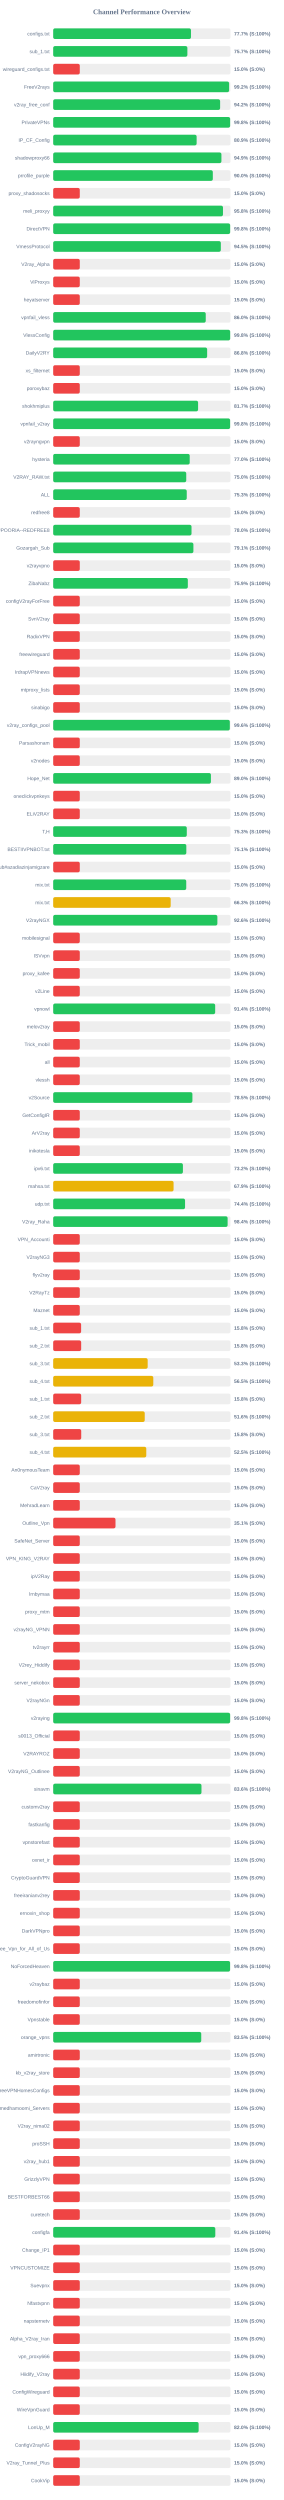
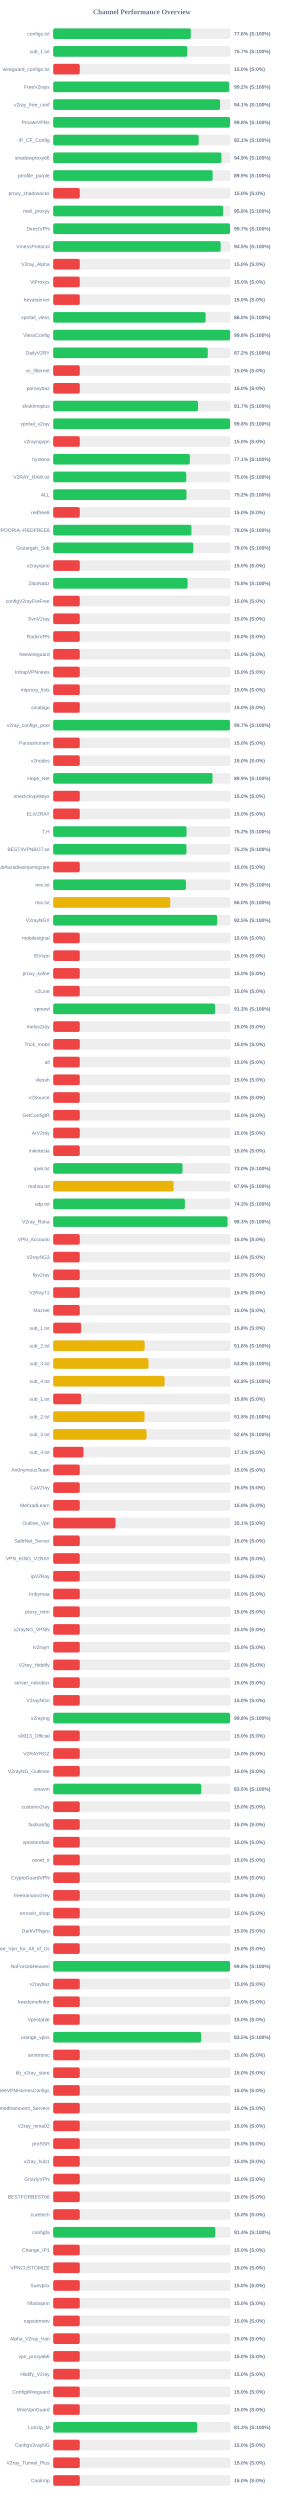
<svg xmlns="http://www.w3.org/2000/svg" width="800" height="7050" version="1.1">
  <style>
        .row { font: 14px Arial; fill: #64748b; }
        .score { font: bold 14px Arial; fill: #64748b; }
    </style>
  <text x="400" y="40" text-anchor="middle" font-size="20px" font-weight="bold" fill="#64748b">Channel Performance Overview</text>
  <rect x="150" y="80" width="500" height="30" fill="#eee" rx="5" />
-   <rect x="150" y="80" width="388.55" height="30" fill="#22c55e" rx="5" />
+   <rect x="150" y="80" width="388.05" height="30" fill="#22c55e" rx="5" />
  <text x="140" y="100" text-anchor="end" class="row">configs.txt</text>
-   <text x="660" y="100" text-anchor="start" class="score">77.7% (S:100%)</text>
+   <text x="660" y="100" text-anchor="start" class="score">77.6% (S:100%)</text>
  <rect x="150" y="130" width="500" height="30" fill="#eee" rx="5" />
-   <rect x="150" y="130" width="378.4" height="30" fill="#22c55e" rx="5" />
+   <rect x="150" y="130" width="378.3" height="30" fill="#22c55e" rx="5" />
  <text x="140" y="150" text-anchor="end" class="row">sub_1.txt</text>
  <text x="660" y="150" text-anchor="start" class="score">75.7% (S:100%)</text>
  <rect x="150" y="180" width="500" height="30" fill="#eee" rx="5" />
  <rect x="150" y="180" width="75.0" height="30" fill="#ef4444" rx="5" />
  <text x="140" y="200" text-anchor="end" class="row">wireguard_configs.txt</text>
  <text x="660" y="200" text-anchor="start" class="score">15.0% (S:0%)</text>
  <rect x="150" y="230" width="500" height="30" fill="#eee" rx="5" />
-   <rect x="150" y="230" width="496.1" height="30" fill="#22c55e" rx="5" />
+   <rect x="150" y="230" width="496.2" height="30" fill="#22c55e" rx="5" />
  <text x="140" y="250" text-anchor="end" class="row">FreeV2rays</text>
  <text x="660" y="250" text-anchor="start" class="score">99.2% (S:100%)</text>
  <rect x="150" y="280" width="500" height="30" fill="#eee" rx="5" />
-   <rect x="150" y="280" width="470.75" height="30" fill="#22c55e" rx="5" />
+   <rect x="150" y="280" width="470.6" height="30" fill="#22c55e" rx="5" />
  <text x="140" y="300" text-anchor="end" class="row">v2ray_free_conf</text>
-   <text x="660" y="300" text-anchor="start" class="score">94.2% (S:100%)</text>
+   <text x="660" y="300" text-anchor="start" class="score">94.1% (S:100%)</text>
  <rect x="150" y="330" width="500" height="30" fill="#eee" rx="5" />
-   <rect x="150" y="330" width="498.95" height="30" fill="#22c55e" rx="5" />
+   <rect x="150" y="330" width="498.75" height="30" fill="#22c55e" rx="5" />
  <text x="140" y="350" text-anchor="end" class="row">PrivateVPNs</text>
  <text x="660" y="350" text-anchor="start" class="score">99.8% (S:100%)</text>
  <rect x="150" y="380" width="500" height="30" fill="#eee" rx="5" />
-   <rect x="150" y="380" width="404.5" height="30" fill="#22c55e" rx="5" />
+   <rect x="150" y="380" width="410.3" height="30" fill="#22c55e" rx="5" />
  <text x="140" y="400" text-anchor="end" class="row">IP_CF_Config</text>
-   <text x="660" y="400" text-anchor="start" class="score">80.9% (S:100%)</text>
+   <text x="660" y="400" text-anchor="start" class="score">82.1% (S:100%)</text>
  <rect x="150" y="430" width="500" height="30" fill="#eee" rx="5" />
-   <rect x="150" y="430" width="474.4" height="30" fill="#22c55e" rx="5" />
+   <rect x="150" y="430" width="474.5" height="30" fill="#22c55e" rx="5" />
  <text x="140" y="450" text-anchor="end" class="row">shadowproxy66</text>
  <text x="660" y="450" text-anchor="start" class="score">94.9% (S:100%)</text>
  <rect x="150" y="480" width="500" height="30" fill="#eee" rx="5" />
-   <rect x="150" y="480" width="450.15" height="30" fill="#22c55e" rx="5" />
+   <rect x="150" y="480" width="449.65" height="30" fill="#22c55e" rx="5" />
  <text x="140" y="500" text-anchor="end" class="row">prrofile_purple</text>
-   <text x="660" y="500" text-anchor="start" class="score">90.0% (S:100%)</text>
+   <text x="660" y="500" text-anchor="start" class="score">89.9% (S:100%)</text>
  <rect x="150" y="530" width="500" height="30" fill="#eee" rx="5" />
  <rect x="150" y="530" width="75.0" height="30" fill="#ef4444" rx="5" />
  <text x="140" y="550" text-anchor="end" class="row">proxy_shadosocks</text>
  <text x="660" y="550" text-anchor="start" class="score">15.0% (S:0%)</text>
  <rect x="150" y="580" width="500" height="30" fill="#eee" rx="5" />
-   <rect x="150" y="580" width="478.8" height="30" fill="#22c55e" rx="5" />
+   <rect x="150" y="580" width="479.15" height="30" fill="#22c55e" rx="5" />
  <text x="140" y="600" text-anchor="end" class="row">meli_proxyy</text>
  <text x="660" y="600" text-anchor="start" class="score">95.8% (S:100%)</text>
  <rect x="150" y="630" width="500" height="30" fill="#eee" rx="5" />
-   <rect x="150" y="630" width="499.0" height="30" fill="#22c55e" rx="5" />
+   <rect x="150" y="630" width="498.7" height="30" fill="#22c55e" rx="5" />
  <text x="140" y="650" text-anchor="end" class="row">DirectVPN</text>
-   <text x="660" y="650" text-anchor="start" class="score">99.8% (S:100%)</text>
+   <text x="660" y="650" text-anchor="start" class="score">99.7% (S:100%)</text>
  <rect x="150" y="680" width="500" height="30" fill="#eee" rx="5" />
-   <rect x="150" y="680" width="472.75" height="30" fill="#22c55e" rx="5" />
+   <rect x="150" y="680" width="472.25" height="30" fill="#22c55e" rx="5" />
  <text x="140" y="700" text-anchor="end" class="row">VmessProtocol</text>
  <text x="660" y="700" text-anchor="start" class="score">94.5% (S:100%)</text>
  <rect x="150" y="730" width="500" height="30" fill="#eee" rx="5" />
  <rect x="150" y="730" width="75.0" height="30" fill="#ef4444" rx="5" />
  <text x="140" y="750" text-anchor="end" class="row">V2ray_Alpha</text>
  <text x="660" y="750" text-anchor="start" class="score">15.0% (S:0%)</text>
  <rect x="150" y="780" width="500" height="30" fill="#eee" rx="5" />
  <rect x="150" y="780" width="75.0" height="30" fill="#ef4444" rx="5" />
  <text x="140" y="800" text-anchor="end" class="row">ViProxys</text>
  <text x="660" y="800" text-anchor="start" class="score">15.0% (S:0%)</text>
  <rect x="150" y="830" width="500" height="30" fill="#eee" rx="5" />
  <rect x="150" y="830" width="75.0" height="30" fill="#ef4444" rx="5" />
  <text x="140" y="850" text-anchor="end" class="row">heyatserver</text>
  <text x="660" y="850" text-anchor="start" class="score">15.0% (S:0%)</text>
  <rect x="150" y="880" width="500" height="30" fill="#eee" rx="5" />
-   <rect x="150" y="880" width="430.2" height="30" fill="#22c55e" rx="5" />
+   <rect x="150" y="880" width="429.9" height="30" fill="#22c55e" rx="5" />
  <text x="140" y="900" text-anchor="end" class="row">vpnfail_vless</text>
  <text x="660" y="900" text-anchor="start" class="score">86.0% (S:100%)</text>
  <rect x="150" y="930" width="500" height="30" fill="#eee" rx="5" />
-   <rect x="150" y="930" width="499.05" height="30" fill="#22c55e" rx="5" />
+   <rect x="150" y="930" width="498.9" height="30" fill="#22c55e" rx="5" />
  <text x="140" y="950" text-anchor="end" class="row">VlessConfig</text>
  <text x="660" y="950" text-anchor="start" class="score">99.8% (S:100%)</text>
  <rect x="150" y="980" width="500" height="30" fill="#eee" rx="5" />
-   <rect x="150" y="980" width="434.15" height="30" fill="#22c55e" rx="5" />
+   <rect x="150" y="980" width="435.85" height="30" fill="#22c55e" rx="5" />
  <text x="140" y="1000" text-anchor="end" class="row">DailyV2RY</text>
-   <text x="660" y="1000" text-anchor="start" class="score">86.8% (S:100%)</text>
+   <text x="660" y="1000" text-anchor="start" class="score">87.2% (S:100%)</text>
  <rect x="150" y="1030" width="500" height="30" fill="#eee" rx="5" />
  <rect x="150" y="1030" width="75.0" height="30" fill="#ef4444" rx="5" />
  <text x="140" y="1050" text-anchor="end" class="row">xs_filternet</text>
  <text x="660" y="1050" text-anchor="start" class="score">15.0% (S:0%)</text>
  <rect x="150" y="1080" width="500" height="30" fill="#eee" rx="5" />
  <rect x="150" y="1080" width="75.0" height="30" fill="#ef4444" rx="5" />
  <text x="140" y="1100" text-anchor="end" class="row">poroxybaz</text>
  <text x="660" y="1100" text-anchor="start" class="score">15.0% (S:0%)</text>
  <rect x="150" y="1130" width="500" height="30" fill="#eee" rx="5" />
-   <rect x="150" y="1130" width="408.6" height="30" fill="#22c55e" rx="5" />
+   <rect x="150" y="1130" width="408.25" height="30" fill="#22c55e" rx="5" />
  <text x="140" y="1150" text-anchor="end" class="row">shokhmiplus</text>
  <text x="660" y="1150" text-anchor="start" class="score">81.7% (S:100%)</text>
  <rect x="150" y="1180" width="500" height="30" fill="#eee" rx="5" />
-   <rect x="150" y="1180" width="498.9" height="30" fill="#22c55e" rx="5" />
+   <rect x="150" y="1180" width="498.8" height="30" fill="#22c55e" rx="5" />
  <text x="140" y="1200" text-anchor="end" class="row">vpnfail_v2ray</text>
  <text x="660" y="1200" text-anchor="start" class="score">99.8% (S:100%)</text>
  <rect x="150" y="1230" width="500" height="30" fill="#eee" rx="5" />
  <rect x="150" y="1230" width="75.0" height="30" fill="#ef4444" rx="5" />
  <text x="140" y="1250" text-anchor="end" class="row">v2rayngvpn</text>
  <text x="660" y="1250" text-anchor="start" class="score">15.0% (S:0%)</text>
  <rect x="150" y="1280" width="500" height="30" fill="#eee" rx="5" />
-   <rect x="150" y="1280" width="385.0" height="30" fill="#22c55e" rx="5" />
+   <rect x="150" y="1280" width="385.35" height="30" fill="#22c55e" rx="5" />
  <text x="140" y="1300" text-anchor="end" class="row">hysteria</text>
-   <text x="660" y="1300" text-anchor="start" class="score">77.0% (S:100%)</text>
+   <text x="660" y="1300" text-anchor="start" class="score">77.1% (S:100%)</text>
  <rect x="150" y="1330" width="500" height="30" fill="#eee" rx="5" />
-   <rect x="150" y="1330" width="375.2" height="30" fill="#22c55e" rx="5" />
+   <rect x="150" y="1330" width="375.25" height="30" fill="#22c55e" rx="5" />
  <text x="140" y="1350" text-anchor="end" class="row">V2RAY_RAW.txt</text>
  <text x="660" y="1350" text-anchor="start" class="score">75.0% (S:100%)</text>
  <rect x="150" y="1380" width="500" height="30" fill="#eee" rx="5" />
-   <rect x="150" y="1380" width="376.65" height="30" fill="#22c55e" rx="5" />
+   <rect x="150" y="1380" width="375.9" height="30" fill="#22c55e" rx="5" />
  <text x="140" y="1400" text-anchor="end" class="row">ALL</text>
-   <text x="660" y="1400" text-anchor="start" class="score">75.3% (S:100%)</text>
+   <text x="660" y="1400" text-anchor="start" class="score">75.2% (S:100%)</text>
  <rect x="150" y="1430" width="500" height="30" fill="#eee" rx="5" />
  <rect x="150" y="1430" width="75.0" height="30" fill="#ef4444" rx="5" />
  <text x="140" y="1450" text-anchor="end" class="row">redfree8</text>
  <text x="660" y="1450" text-anchor="start" class="score">15.0% (S:0%)</text>
  <rect x="150" y="1480" width="500" height="30" fill="#eee" rx="5" />
-   <rect x="150" y="1480" width="390.1" height="30" fill="#22c55e" rx="5" />
+   <rect x="150" y="1480" width="389.8" height="30" fill="#22c55e" rx="5" />
  <text x="140" y="1500" text-anchor="end" class="row">POORIA--REDFREE8.txt#POORIA--REDFREE8</text>
  <text x="660" y="1500" text-anchor="start" class="score">78.0% (S:100%)</text>
  <rect x="150" y="1530" width="500" height="30" fill="#eee" rx="5" />
-   <rect x="150" y="1530" width="395.4" height="30" fill="#22c55e" rx="5" />
+   <rect x="150" y="1530" width="395.15" height="30" fill="#22c55e" rx="5" />
  <text x="140" y="1550" text-anchor="end" class="row">Gozargah_Sub</text>
-   <text x="660" y="1550" text-anchor="start" class="score">79.1% (S:100%)</text>
+   <text x="660" y="1550" text-anchor="start" class="score">79.0% (S:100%)</text>
  <rect x="150" y="1580" width="500" height="30" fill="#eee" rx="5" />
  <rect x="150" y="1580" width="75.0" height="30" fill="#ef4444" rx="5" />
  <text x="140" y="1600" text-anchor="end" class="row">v2rayvpno</text>
  <text x="660" y="1600" text-anchor="start" class="score">15.0% (S:0%)</text>
  <rect x="150" y="1630" width="500" height="30" fill="#eee" rx="5" />
-   <rect x="150" y="1630" width="379.7" height="30" fill="#22c55e" rx="5" />
+   <rect x="150" y="1630" width="379.1" height="30" fill="#22c55e" rx="5" />
  <text x="140" y="1650" text-anchor="end" class="row">ZibaNabz</text>
-   <text x="660" y="1650" text-anchor="start" class="score">75.9% (S:100%)</text>
+   <text x="660" y="1650" text-anchor="start" class="score">75.8% (S:100%)</text>
  <rect x="150" y="1680" width="500" height="30" fill="#eee" rx="5" />
  <rect x="150" y="1680" width="75.0" height="30" fill="#ef4444" rx="5" />
  <text x="140" y="1700" text-anchor="end" class="row">configV2rayForFree</text>
  <text x="660" y="1700" text-anchor="start" class="score">15.0% (S:0%)</text>
  <rect x="150" y="1730" width="500" height="30" fill="#eee" rx="5" />
  <rect x="150" y="1730" width="75.0" height="30" fill="#ef4444" rx="5" />
  <text x="140" y="1750" text-anchor="end" class="row">SvnV2ray</text>
  <text x="660" y="1750" text-anchor="start" class="score">15.0% (S:0%)</text>
  <rect x="150" y="1780" width="500" height="30" fill="#eee" rx="5" />
  <rect x="150" y="1780" width="75.0" height="30" fill="#ef4444" rx="5" />
  <text x="140" y="1800" text-anchor="end" class="row">RadixVPN</text>
  <text x="660" y="1800" text-anchor="start" class="score">15.0% (S:0%)</text>
  <rect x="150" y="1830" width="500" height="30" fill="#eee" rx="5" />
  <rect x="150" y="1830" width="75.0" height="30" fill="#ef4444" rx="5" />
  <text x="140" y="1850" text-anchor="end" class="row">freewireguard</text>
  <text x="660" y="1850" text-anchor="start" class="score">15.0% (S:0%)</text>
  <rect x="150" y="1880" width="500" height="30" fill="#eee" rx="5" />
  <rect x="150" y="1880" width="75.0" height="30" fill="#ef4444" rx="5" />
  <text x="140" y="1900" text-anchor="end" class="row">IrdrapVPNnews</text>
  <text x="660" y="1900" text-anchor="start" class="score">15.0% (S:0%)</text>
  <rect x="150" y="1930" width="500" height="30" fill="#eee" rx="5" />
  <rect x="150" y="1930" width="75.0" height="30" fill="#ef4444" rx="5" />
  <text x="140" y="1950" text-anchor="end" class="row">mtproxy_lists</text>
  <text x="660" y="1950" text-anchor="start" class="score">15.0% (S:0%)</text>
  <rect x="150" y="1980" width="500" height="30" fill="#eee" rx="5" />
  <rect x="150" y="1980" width="75.0" height="30" fill="#ef4444" rx="5" />
  <text x="140" y="2000" text-anchor="end" class="row">sinabigo</text>
  <text x="660" y="2000" text-anchor="start" class="score">15.0% (S:0%)</text>
  <rect x="150" y="2030" width="500" height="30" fill="#eee" rx="5" />
-   <rect x="150" y="2030" width="498.1" height="30" fill="#22c55e" rx="5" />
+   <rect x="150" y="2030" width="498.45" height="30" fill="#22c55e" rx="5" />
  <text x="140" y="2050" text-anchor="end" class="row">v2ray_configs_pool</text>
-   <text x="660" y="2050" text-anchor="start" class="score">99.6% (S:100%)</text>
+   <text x="660" y="2050" text-anchor="start" class="score">99.7% (S:100%)</text>
  <rect x="150" y="2080" width="500" height="30" fill="#eee" rx="5" />
  <rect x="150" y="2080" width="75.0" height="30" fill="#ef4444" rx="5" />
  <text x="140" y="2100" text-anchor="end" class="row">Parsashonam</text>
  <text x="660" y="2100" text-anchor="start" class="score">15.0% (S:0%)</text>
  <rect x="150" y="2130" width="500" height="30" fill="#eee" rx="5" />
  <rect x="150" y="2130" width="75.0" height="30" fill="#ef4444" rx="5" />
  <text x="140" y="2150" text-anchor="end" class="row">v2nodes</text>
  <text x="660" y="2150" text-anchor="start" class="score">15.0% (S:0%)</text>
  <rect x="150" y="2180" width="500" height="30" fill="#eee" rx="5" />
-   <rect x="150" y="2180" width="444.8" height="30" fill="#22c55e" rx="5" />
+   <rect x="150" y="2180" width="449.35" height="30" fill="#22c55e" rx="5" />
  <text x="140" y="2200" text-anchor="end" class="row">Hope_Net</text>
-   <text x="660" y="2200" text-anchor="start" class="score">89.0% (S:100%)</text>
+   <text x="660" y="2200" text-anchor="start" class="score">89.9% (S:100%)</text>
  <rect x="150" y="2230" width="500" height="30" fill="#eee" rx="5" />
  <rect x="150" y="2230" width="75.0" height="30" fill="#ef4444" rx="5" />
  <text x="140" y="2250" text-anchor="end" class="row">oneclickvpnkeys</text>
  <text x="660" y="2250" text-anchor="start" class="score">15.0% (S:0%)</text>
  <rect x="150" y="2280" width="500" height="30" fill="#eee" rx="5" />
  <rect x="150" y="2280" width="75.0" height="30" fill="#ef4444" rx="5" />
  <text x="140" y="2300" text-anchor="end" class="row">ELiV2RAY</text>
  <text x="660" y="2300" text-anchor="start" class="score">15.0% (S:0%)</text>
  <rect x="150" y="2330" width="500" height="30" fill="#eee" rx="5" />
-   <rect x="150" y="2330" width="376.75" height="30" fill="#22c55e" rx="5" />
+   <rect x="150" y="2330" width="376.15" height="30" fill="#22c55e" rx="5" />
  <text x="140" y="2350" text-anchor="end" class="row">T,H</text>
-   <text x="660" y="2350" text-anchor="start" class="score">75.3% (S:100%)</text>
+   <text x="660" y="2350" text-anchor="start" class="score">75.2% (S:100%)</text>
  <rect x="150" y="2380" width="500" height="30" fill="#eee" rx="5" />
-   <rect x="150" y="2380" width="375.45" height="30" fill="#22c55e" rx="5" />
+   <rect x="150" y="2380" width="375.85" height="30" fill="#22c55e" rx="5" />
  <text x="140" y="2400" text-anchor="end" class="row">BESTIIVPNBOT.txt</text>
-   <text x="660" y="2400" text-anchor="start" class="score">75.1% (S:100%)</text>
+   <text x="660" y="2400" text-anchor="start" class="score">75.2% (S:100%)</text>
  <rect x="150" y="2430" width="500" height="30" fill="#eee" rx="5" />
  <rect x="150" y="2430" width="75.0" height="30" fill="#ef4444" rx="5" />
  <text x="140" y="2450" text-anchor="end" class="row">Sub#azadiazinjamigzare</text>
  <text x="660" y="2450" text-anchor="start" class="score">15.0% (S:0%)</text>
  <rect x="150" y="2480" width="500" height="30" fill="#eee" rx="5" />
-   <rect x="150" y="2480" width="375.2" height="30" fill="#22c55e" rx="5" />
+   <rect x="150" y="2480" width="374.3" height="30" fill="#22c55e" rx="5" />
  <text x="140" y="2500" text-anchor="end" class="row">mix.txt</text>
-   <text x="660" y="2500" text-anchor="start" class="score">75.0% (S:100%)</text>
+   <text x="660" y="2500" text-anchor="start" class="score">74.9% (S:100%)</text>
  <rect x="150" y="2530" width="500" height="30" fill="#eee" rx="5" />
-   <rect x="150" y="2530" width="331.35" height="30" fill="#eab308" rx="5" />
+   <rect x="150" y="2530" width="330.1" height="30" fill="#eab308" rx="5" />
  <text x="140" y="2550" text-anchor="end" class="row">mix.txt</text>
-   <text x="660" y="2550" text-anchor="start" class="score">66.3% (S:100%)</text>
+   <text x="660" y="2550" text-anchor="start" class="score">66.0% (S:100%)</text>
  <rect x="150" y="2580" width="500" height="30" fill="#eee" rx="5" />
-   <rect x="150" y="2580" width="463.0" height="30" fill="#22c55e" rx="5" />
+   <rect x="150" y="2580" width="462.45" height="30" fill="#22c55e" rx="5" />
  <text x="140" y="2600" text-anchor="end" class="row">V2rayNGX</text>
-   <text x="660" y="2600" text-anchor="start" class="score">92.6% (S:100%)</text>
+   <text x="660" y="2600" text-anchor="start" class="score">92.5% (S:100%)</text>
  <rect x="150" y="2630" width="500" height="30" fill="#eee" rx="5" />
  <rect x="150" y="2630" width="75.0" height="30" fill="#ef4444" rx="5" />
  <text x="140" y="2650" text-anchor="end" class="row">mobilesignal</text>
  <text x="660" y="2650" text-anchor="start" class="score">15.0% (S:0%)</text>
  <rect x="150" y="2680" width="500" height="30" fill="#eee" rx="5" />
  <rect x="150" y="2680" width="75.0" height="30" fill="#ef4444" rx="5" />
  <text x="140" y="2700" text-anchor="end" class="row">ISVvpn</text>
  <text x="660" y="2700" text-anchor="start" class="score">15.0% (S:0%)</text>
  <rect x="150" y="2730" width="500" height="30" fill="#eee" rx="5" />
  <rect x="150" y="2730" width="75.0" height="30" fill="#ef4444" rx="5" />
  <text x="140" y="2750" text-anchor="end" class="row">proxy_kafee</text>
  <text x="660" y="2750" text-anchor="start" class="score">15.0% (S:0%)</text>
  <rect x="150" y="2780" width="500" height="30" fill="#eee" rx="5" />
  <rect x="150" y="2780" width="75.0" height="30" fill="#ef4444" rx="5" />
  <text x="140" y="2800" text-anchor="end" class="row">v2Line</text>
  <text x="660" y="2800" text-anchor="start" class="score">15.0% (S:0%)</text>
  <rect x="150" y="2830" width="500" height="30" fill="#eee" rx="5" />
-   <rect x="150" y="2830" width="456.8" height="30" fill="#22c55e" rx="5" />
+   <rect x="150" y="2830" width="456.7" height="30" fill="#22c55e" rx="5" />
  <text x="140" y="2850" text-anchor="end" class="row">vpnowl</text>
-   <text x="660" y="2850" text-anchor="start" class="score">91.4% (S:100%)</text>
+   <text x="660" y="2850" text-anchor="start" class="score">91.3% (S:100%)</text>
  <rect x="150" y="2880" width="500" height="30" fill="#eee" rx="5" />
  <rect x="150" y="2880" width="75.0" height="30" fill="#ef4444" rx="5" />
  <text x="140" y="2900" text-anchor="end" class="row">melov2ray</text>
  <text x="660" y="2900" text-anchor="start" class="score">15.0% (S:0%)</text>
  <rect x="150" y="2930" width="500" height="30" fill="#eee" rx="5" />
  <rect x="150" y="2930" width="75.0" height="30" fill="#ef4444" rx="5" />
  <text x="140" y="2950" text-anchor="end" class="row">Trick_mobil</text>
  <text x="660" y="2950" text-anchor="start" class="score">15.0% (S:0%)</text>
  <rect x="150" y="2980" width="500" height="30" fill="#eee" rx="5" />
  <rect x="150" y="2980" width="75.0" height="30" fill="#ef4444" rx="5" />
  <text x="140" y="3000" text-anchor="end" class="row">all</text>
  <text x="660" y="3000" text-anchor="start" class="score">15.0% (S:0%)</text>
  <rect x="150" y="3030" width="500" height="30" fill="#eee" rx="5" />
  <rect x="150" y="3030" width="75.0" height="30" fill="#ef4444" rx="5" />
  <text x="140" y="3050" text-anchor="end" class="row">vlessh</text>
  <text x="660" y="3050" text-anchor="start" class="score">15.0% (S:0%)</text>
  <rect x="150" y="3080" width="500" height="30" fill="#eee" rx="5" />
-   <rect x="150" y="3080" width="392.6" height="30" fill="#22c55e" rx="5" />
+   <rect x="150" y="3080" width="75.0" height="30" fill="#ef4444" rx="5" />
  <text x="140" y="3100" text-anchor="end" class="row">v2Source</text>
-   <text x="660" y="3100" text-anchor="start" class="score">78.5% (S:100%)</text>
+   <text x="660" y="3100" text-anchor="start" class="score">15.0% (S:0%)</text>
  <rect x="150" y="3130" width="500" height="30" fill="#eee" rx="5" />
  <rect x="150" y="3130" width="75.0" height="30" fill="#ef4444" rx="5" />
  <text x="140" y="3150" text-anchor="end" class="row">GetConfigIR</text>
  <text x="660" y="3150" text-anchor="start" class="score">15.0% (S:0%)</text>
  <rect x="150" y="3180" width="500" height="30" fill="#eee" rx="5" />
  <rect x="150" y="3180" width="75.0" height="30" fill="#ef4444" rx="5" />
  <text x="140" y="3200" text-anchor="end" class="row">ArV2ray</text>
  <text x="660" y="3200" text-anchor="start" class="score">15.0% (S:0%)</text>
  <rect x="150" y="3230" width="500" height="30" fill="#eee" rx="5" />
  <rect x="150" y="3230" width="75.0" height="30" fill="#ef4444" rx="5" />
  <text x="140" y="3250" text-anchor="end" class="row">inikotesla</text>
  <text x="660" y="3250" text-anchor="start" class="score">15.0% (S:0%)</text>
  <rect x="150" y="3280" width="500" height="30" fill="#eee" rx="5" />
-   <rect x="150" y="3280" width="365.8" height="30" fill="#22c55e" rx="5" />
+   <rect x="150" y="3280" width="364.8" height="30" fill="#22c55e" rx="5" />
  <text x="140" y="3300" text-anchor="end" class="row">ipv6.txt</text>
-   <text x="660" y="3300" text-anchor="start" class="score">73.2% (S:100%)</text>
+   <text x="660" y="3300" text-anchor="start" class="score">73.0% (S:100%)</text>
  <rect x="150" y="3330" width="500" height="30" fill="#eee" rx="5" />
-   <rect x="150" y="3330" width="339.5" height="30" fill="#eab308" rx="5" />
+   <rect x="150" y="3330" width="339.55" height="30" fill="#eab308" rx="5" />
  <text x="140" y="3350" text-anchor="end" class="row">mahsa.txt</text>
  <text x="660" y="3350" text-anchor="start" class="score">67.9% (S:100%)</text>
  <rect x="150" y="3380" width="500" height="30" fill="#eee" rx="5" />
-   <rect x="150" y="3380" width="371.85" height="30" fill="#22c55e" rx="5" />
+   <rect x="150" y="3380" width="371.45" height="30" fill="#22c55e" rx="5" />
  <text x="140" y="3400" text-anchor="end" class="row">udp.txt</text>
-   <text x="660" y="3400" text-anchor="start" class="score">74.4% (S:100%)</text>
+   <text x="660" y="3400" text-anchor="start" class="score">74.3% (S:100%)</text>
  <rect x="150" y="3430" width="500" height="30" fill="#eee" rx="5" />
-   <rect x="150" y="3430" width="491.9" height="30" fill="#22c55e" rx="5" />
+   <rect x="150" y="3430" width="491.6" height="30" fill="#22c55e" rx="5" />
  <text x="140" y="3450" text-anchor="end" class="row">V2ray_Raha</text>
-   <text x="660" y="3450" text-anchor="start" class="score">98.4% (S:100%)</text>
+   <text x="660" y="3450" text-anchor="start" class="score">98.3% (S:100%)</text>
  <rect x="150" y="3480" width="500" height="30" fill="#eee" rx="5" />
  <rect x="150" y="3480" width="75.0" height="30" fill="#ef4444" rx="5" />
  <text x="140" y="3500" text-anchor="end" class="row">VPN_Accounti</text>
  <text x="660" y="3500" text-anchor="start" class="score">15.0% (S:0%)</text>
  <rect x="150" y="3530" width="500" height="30" fill="#eee" rx="5" />
  <rect x="150" y="3530" width="75.0" height="30" fill="#ef4444" rx="5" />
  <text x="140" y="3550" text-anchor="end" class="row">V2rayNG3</text>
  <text x="660" y="3550" text-anchor="start" class="score">15.0% (S:0%)</text>
  <rect x="150" y="3580" width="500" height="30" fill="#eee" rx="5" />
  <rect x="150" y="3580" width="75.0" height="30" fill="#ef4444" rx="5" />
  <text x="140" y="3600" text-anchor="end" class="row">flyv2ray</text>
  <text x="660" y="3600" text-anchor="start" class="score">15.0% (S:0%)</text>
  <rect x="150" y="3630" width="500" height="30" fill="#eee" rx="5" />
  <rect x="150" y="3630" width="75.0" height="30" fill="#ef4444" rx="5" />
  <text x="140" y="3650" text-anchor="end" class="row">V2RayTz</text>
  <text x="660" y="3650" text-anchor="start" class="score">15.0% (S:0%)</text>
  <rect x="150" y="3680" width="500" height="30" fill="#eee" rx="5" />
  <rect x="150" y="3680" width="75.0" height="30" fill="#ef4444" rx="5" />
  <text x="140" y="3700" text-anchor="end" class="row">Maznet</text>
  <text x="660" y="3700" text-anchor="start" class="score">15.0% (S:0%)</text>
  <rect x="150" y="3730" width="500" height="30" fill="#eee" rx="5" />
  <rect x="150" y="3730" width="78.75" height="30" fill="#ef4444" rx="5" />
  <text x="140" y="3750" text-anchor="end" class="row">sub_1.txt</text>
  <text x="660" y="3750" text-anchor="start" class="score">15.8% (S:0%)</text>
  <rect x="150" y="3780" width="500" height="30" fill="#eee" rx="5" />
-   <rect x="150" y="3780" width="78.9" height="30" fill="#ef4444" rx="5" />
+   <rect x="150" y="3780" width="257.9" height="30" fill="#eab308" rx="5" />
  <text x="140" y="3800" text-anchor="end" class="row">sub_2.txt</text>
-   <text x="660" y="3800" text-anchor="start" class="score">15.8% (S:0%)</text>
+   <text x="660" y="3800" text-anchor="start" class="score">51.6% (S:100%)</text>
  <rect x="150" y="3830" width="500" height="30" fill="#eee" rx="5" />
-   <rect x="150" y="3830" width="266.45" height="30" fill="#eab308" rx="5" />
+   <rect x="150" y="3830" width="268.75" height="30" fill="#eab308" rx="5" />
  <text x="140" y="3850" text-anchor="end" class="row">sub_3.txt</text>
-   <text x="660" y="3850" text-anchor="start" class="score">53.3% (S:100%)</text>
+   <text x="660" y="3850" text-anchor="start" class="score">53.8% (S:100%)</text>
  <rect x="150" y="3880" width="500" height="30" fill="#eee" rx="5" />
-   <rect x="150" y="3880" width="282.3" height="30" fill="#eab308" rx="5" />
+   <rect x="150" y="3880" width="314.15" height="30" fill="#eab308" rx="5" />
  <text x="140" y="3900" text-anchor="end" class="row">sub_4.txt</text>
-   <text x="660" y="3900" text-anchor="start" class="score">56.5% (S:100%)</text>
+   <text x="660" y="3900" text-anchor="start" class="score">62.8% (S:100%)</text>
  <rect x="150" y="3930" width="500" height="30" fill="#eee" rx="5" />
  <rect x="150" y="3930" width="78.9" height="30" fill="#ef4444" rx="5" />
  <text x="140" y="3950" text-anchor="end" class="row">sub_1.txt</text>
  <text x="660" y="3950" text-anchor="start" class="score">15.8% (S:0%)</text>
  <rect x="150" y="3980" width="500" height="30" fill="#eee" rx="5" />
-   <rect x="150" y="3980" width="258.15" height="30" fill="#eab308" rx="5" />
+   <rect x="150" y="3980" width="257.6" height="30" fill="#eab308" rx="5" />
  <text x="140" y="4000" text-anchor="end" class="row">sub_2.txt</text>
-   <text x="660" y="4000" text-anchor="start" class="score">51.6% (S:100%)</text>
+   <text x="660" y="4000" text-anchor="start" class="score">51.5% (S:100%)</text>
  <rect x="150" y="4030" width="500" height="30" fill="#eee" rx="5" />
-   <rect x="150" y="4030" width="79.05" height="30" fill="#ef4444" rx="5" />
+   <rect x="150" y="4030" width="263.25" height="30" fill="#eab308" rx="5" />
  <text x="140" y="4050" text-anchor="end" class="row">sub_3.txt</text>
-   <text x="660" y="4050" text-anchor="start" class="score">15.8% (S:0%)</text>
+   <text x="660" y="4050" text-anchor="start" class="score">52.6% (S:100%)</text>
  <rect x="150" y="4080" width="500" height="30" fill="#eee" rx="5" />
-   <rect x="150" y="4080" width="262.5" height="30" fill="#eab308" rx="5" />
+   <rect x="150" y="4080" width="85.4" height="30" fill="#ef4444" rx="5" />
  <text x="140" y="4100" text-anchor="end" class="row">sub_4.txt</text>
-   <text x="660" y="4100" text-anchor="start" class="score">52.5% (S:100%)</text>
+   <text x="660" y="4100" text-anchor="start" class="score">17.1% (S:0%)</text>
  <rect x="150" y="4130" width="500" height="30" fill="#eee" rx="5" />
  <rect x="150" y="4130" width="75.0" height="30" fill="#ef4444" rx="5" />
  <text x="140" y="4150" text-anchor="end" class="row">An0nymousTeam</text>
  <text x="660" y="4150" text-anchor="start" class="score">15.0% (S:0%)</text>
  <rect x="150" y="4180" width="500" height="30" fill="#eee" rx="5" />
  <rect x="150" y="4180" width="75.0" height="30" fill="#ef4444" rx="5" />
  <text x="140" y="4200" text-anchor="end" class="row">CaV2ray</text>
  <text x="660" y="4200" text-anchor="start" class="score">15.0% (S:0%)</text>
  <rect x="150" y="4230" width="500" height="30" fill="#eee" rx="5" />
  <rect x="150" y="4230" width="75.0" height="30" fill="#ef4444" rx="5" />
  <text x="140" y="4250" text-anchor="end" class="row">MehradLearn</text>
  <text x="660" y="4250" text-anchor="start" class="score">15.0% (S:0%)</text>
  <rect x="150" y="4280" width="500" height="30" fill="#eee" rx="5" />
  <rect x="150" y="4280" width="175.7" height="30" fill="#ef4444" rx="5" />
  <text x="140" y="4300" text-anchor="end" class="row">Outline_Vpn</text>
  <text x="660" y="4300" text-anchor="start" class="score">35.1% (S:0%)</text>
  <rect x="150" y="4330" width="500" height="30" fill="#eee" rx="5" />
  <rect x="150" y="4330" width="75.0" height="30" fill="#ef4444" rx="5" />
  <text x="140" y="4350" text-anchor="end" class="row">SafeNet_Server</text>
  <text x="660" y="4350" text-anchor="start" class="score">15.0% (S:0%)</text>
  <rect x="150" y="4380" width="500" height="30" fill="#eee" rx="5" />
  <rect x="150" y="4380" width="75.0" height="30" fill="#ef4444" rx="5" />
  <text x="140" y="4400" text-anchor="end" class="row">VPN_KING_V2RAY</text>
  <text x="660" y="4400" text-anchor="start" class="score">15.0% (S:0%)</text>
  <rect x="150" y="4430" width="500" height="30" fill="#eee" rx="5" />
  <rect x="150" y="4430" width="75.0" height="30" fill="#ef4444" rx="5" />
  <text x="140" y="4450" text-anchor="end" class="row">ipV2Ray</text>
  <text x="660" y="4450" text-anchor="start" class="score">15.0% (S:0%)</text>
  <rect x="150" y="4480" width="500" height="30" fill="#eee" rx="5" />
  <rect x="150" y="4480" width="75.0" height="30" fill="#ef4444" rx="5" />
  <text x="140" y="4500" text-anchor="end" class="row">lrnbymaa</text>
  <text x="660" y="4500" text-anchor="start" class="score">15.0% (S:0%)</text>
  <rect x="150" y="4530" width="500" height="30" fill="#eee" rx="5" />
  <rect x="150" y="4530" width="75.0" height="30" fill="#ef4444" rx="5" />
  <text x="140" y="4550" text-anchor="end" class="row">proxy_mtm</text>
  <text x="660" y="4550" text-anchor="start" class="score">15.0% (S:0%)</text>
  <rect x="150" y="4580" width="500" height="30" fill="#eee" rx="5" />
  <rect x="150" y="4580" width="75.0" height="30" fill="#ef4444" rx="5" />
  <text x="140" y="4600" text-anchor="end" class="row">v2rayNG_VPNN</text>
  <text x="660" y="4600" text-anchor="start" class="score">15.0% (S:0%)</text>
  <rect x="150" y="4630" width="500" height="30" fill="#eee" rx="5" />
  <rect x="150" y="4630" width="75.0" height="30" fill="#ef4444" rx="5" />
  <text x="140" y="4650" text-anchor="end" class="row">tv2rayrr</text>
  <text x="660" y="4650" text-anchor="start" class="score">15.0% (S:0%)</text>
  <rect x="150" y="4680" width="500" height="30" fill="#eee" rx="5" />
  <rect x="150" y="4680" width="75.0" height="30" fill="#ef4444" rx="5" />
  <text x="140" y="4700" text-anchor="end" class="row">V2rey_Hiddify</text>
  <text x="660" y="4700" text-anchor="start" class="score">15.0% (S:0%)</text>
  <rect x="150" y="4730" width="500" height="30" fill="#eee" rx="5" />
  <rect x="150" y="4730" width="75.0" height="30" fill="#ef4444" rx="5" />
  <text x="140" y="4750" text-anchor="end" class="row">server_nekobox</text>
  <text x="660" y="4750" text-anchor="start" class="score">15.0% (S:0%)</text>
  <rect x="150" y="4780" width="500" height="30" fill="#eee" rx="5" />
  <rect x="150" y="4780" width="75.0" height="30" fill="#ef4444" rx="5" />
  <text x="140" y="4800" text-anchor="end" class="row">V2rayNGn</text>
  <text x="660" y="4800" text-anchor="start" class="score">15.0% (S:0%)</text>
  <rect x="150" y="4830" width="500" height="30" fill="#eee" rx="5" />
-   <rect x="150" y="4830" width="498.95" height="30" fill="#22c55e" rx="5" />
+   <rect x="150" y="4830" width="498.85" height="30" fill="#22c55e" rx="5" />
  <text x="140" y="4850" text-anchor="end" class="row">v2raying</text>
  <text x="660" y="4850" text-anchor="start" class="score">99.8% (S:100%)</text>
  <rect x="150" y="4880" width="500" height="30" fill="#eee" rx="5" />
  <rect x="150" y="4880" width="75.0" height="30" fill="#ef4444" rx="5" />
  <text x="140" y="4900" text-anchor="end" class="row">s0013_Official</text>
  <text x="660" y="4900" text-anchor="start" class="score">15.0% (S:0%)</text>
  <rect x="150" y="4930" width="500" height="30" fill="#eee" rx="5" />
  <rect x="150" y="4930" width="75.0" height="30" fill="#ef4444" rx="5" />
  <text x="140" y="4950" text-anchor="end" class="row">V2RAYROZ</text>
  <text x="660" y="4950" text-anchor="start" class="score">15.0% (S:0%)</text>
  <rect x="150" y="4980" width="500" height="30" fill="#eee" rx="5" />
  <rect x="150" y="4980" width="75.0" height="30" fill="#ef4444" rx="5" />
  <text x="140" y="5000" text-anchor="end" class="row">V2rayNG_Outlinee</text>
  <text x="660" y="5000" text-anchor="start" class="score">15.0% (S:0%)</text>
  <rect x="150" y="5030" width="500" height="30" fill="#eee" rx="5" />
-   <rect x="150" y="5030" width="418.15" height="30" fill="#22c55e" rx="5" />
+   <rect x="150" y="5030" width="417.65" height="30" fill="#22c55e" rx="5" />
  <text x="140" y="5050" text-anchor="end" class="row">sinavm</text>
-   <text x="660" y="5050" text-anchor="start" class="score">83.6% (S:100%)</text>
+   <text x="660" y="5050" text-anchor="start" class="score">83.5% (S:100%)</text>
  <rect x="150" y="5080" width="500" height="30" fill="#eee" rx="5" />
  <rect x="150" y="5080" width="75.0" height="30" fill="#ef4444" rx="5" />
  <text x="140" y="5100" text-anchor="end" class="row">customv2ray</text>
  <text x="660" y="5100" text-anchor="start" class="score">15.0% (S:0%)</text>
  <rect x="150" y="5130" width="500" height="30" fill="#eee" rx="5" />
  <rect x="150" y="5130" width="75.0" height="30" fill="#ef4444" rx="5" />
  <text x="140" y="5150" text-anchor="end" class="row">fastkanfig</text>
  <text x="660" y="5150" text-anchor="start" class="score">15.0% (S:0%)</text>
  <rect x="150" y="5180" width="500" height="30" fill="#eee" rx="5" />
  <rect x="150" y="5180" width="75.0" height="30" fill="#ef4444" rx="5" />
  <text x="140" y="5200" text-anchor="end" class="row">vpnstorefast</text>
  <text x="660" y="5200" text-anchor="start" class="score">15.0% (S:0%)</text>
  <rect x="150" y="5230" width="500" height="30" fill="#eee" rx="5" />
  <rect x="150" y="5230" width="75.0" height="30" fill="#ef4444" rx="5" />
  <text x="140" y="5250" text-anchor="end" class="row">oxnet_ir</text>
  <text x="660" y="5250" text-anchor="start" class="score">15.0% (S:0%)</text>
  <rect x="150" y="5280" width="500" height="30" fill="#eee" rx="5" />
  <rect x="150" y="5280" width="75.0" height="30" fill="#ef4444" rx="5" />
  <text x="140" y="5300" text-anchor="end" class="row">CryptoGuardVPN</text>
  <text x="660" y="5300" text-anchor="start" class="score">15.0% (S:0%)</text>
  <rect x="150" y="5330" width="500" height="30" fill="#eee" rx="5" />
  <rect x="150" y="5330" width="75.0" height="30" fill="#ef4444" rx="5" />
  <text x="140" y="5350" text-anchor="end" class="row">freeiranianv2rey</text>
  <text x="660" y="5350" text-anchor="start" class="score">15.0% (S:0%)</text>
  <rect x="150" y="5380" width="500" height="30" fill="#eee" rx="5" />
  <rect x="150" y="5380" width="75.0" height="30" fill="#ef4444" rx="5" />
  <text x="140" y="5400" text-anchor="end" class="row">ernoxin_shop</text>
  <text x="660" y="5400" text-anchor="start" class="score">15.0% (S:0%)</text>
  <rect x="150" y="5430" width="500" height="30" fill="#eee" rx="5" />
  <rect x="150" y="5430" width="75.0" height="30" fill="#ef4444" rx="5" />
  <text x="140" y="5450" text-anchor="end" class="row">DarkVPNpro</text>
  <text x="660" y="5450" text-anchor="start" class="score">15.0% (S:0%)</text>
  <rect x="150" y="5480" width="500" height="30" fill="#eee" rx="5" />
  <rect x="150" y="5480" width="75.0" height="30" fill="#ef4444" rx="5" />
  <text x="140" y="5500" text-anchor="end" class="row">Free_Vpn_for_All_of_Us</text>
  <text x="660" y="5500" text-anchor="start" class="score">15.0% (S:0%)</text>
  <rect x="150" y="5530" width="500" height="30" fill="#eee" rx="5" />
-   <rect x="150" y="5530" width="498.8" height="30" fill="#22c55e" rx="5" />
+   <rect x="150" y="5530" width="498.75" height="30" fill="#22c55e" rx="5" />
  <text x="140" y="5550" text-anchor="end" class="row">NoForcedHeaven</text>
  <text x="660" y="5550" text-anchor="start" class="score">99.8% (S:100%)</text>
  <rect x="150" y="5580" width="500" height="30" fill="#eee" rx="5" />
  <rect x="150" y="5580" width="75.0" height="30" fill="#ef4444" rx="5" />
  <text x="140" y="5600" text-anchor="end" class="row">v2raybaz</text>
  <text x="660" y="5600" text-anchor="start" class="score">15.0% (S:0%)</text>
  <rect x="150" y="5630" width="500" height="30" fill="#eee" rx="5" />
  <rect x="150" y="5630" width="75.0" height="30" fill="#ef4444" rx="5" />
  <text x="140" y="5650" text-anchor="end" class="row">freedomofinfor</text>
  <text x="660" y="5650" text-anchor="start" class="score">15.0% (S:0%)</text>
  <rect x="150" y="5680" width="500" height="30" fill="#eee" rx="5" />
  <rect x="150" y="5680" width="75.0" height="30" fill="#ef4444" rx="5" />
  <text x="140" y="5700" text-anchor="end" class="row">Vpnstable</text>
  <text x="660" y="5700" text-anchor="start" class="score">15.0% (S:0%)</text>
  <rect x="150" y="5730" width="500" height="30" fill="#eee" rx="5" />
-   <rect x="150" y="5730" width="417.5" height="30" fill="#22c55e" rx="5" />
+   <rect x="150" y="5730" width="417.4" height="30" fill="#22c55e" rx="5" />
  <text x="140" y="5750" text-anchor="end" class="row">orange_vpns</text>
  <text x="660" y="5750" text-anchor="start" class="score">83.5% (S:100%)</text>
  <rect x="150" y="5780" width="500" height="30" fill="#eee" rx="5" />
  <rect x="150" y="5780" width="75.0" height="30" fill="#ef4444" rx="5" />
  <text x="140" y="5800" text-anchor="end" class="row">amirtronic</text>
  <text x="660" y="5800" text-anchor="start" class="score">15.0% (S:0%)</text>
  <rect x="150" y="5830" width="500" height="30" fill="#eee" rx="5" />
  <rect x="150" y="5830" width="75.0" height="30" fill="#ef4444" rx="5" />
  <text x="140" y="5850" text-anchor="end" class="row">kb_v2ray_store</text>
  <text x="660" y="5850" text-anchor="start" class="score">15.0% (S:0%)</text>
  <rect x="150" y="5880" width="500" height="30" fill="#eee" rx="5" />
  <rect x="150" y="5880" width="75.0" height="30" fill="#ef4444" rx="5" />
  <text x="140" y="5900" text-anchor="end" class="row">FreeVPNHomesConfigs</text>
  <text x="660" y="5900" text-anchor="start" class="score">15.0% (S:0%)</text>
  <rect x="150" y="5930" width="500" height="30" fill="#eee" rx="5" />
  <rect x="150" y="5930" width="75.0" height="30" fill="#ef4444" rx="5" />
  <text x="140" y="5950" text-anchor="end" class="row">Ahmedhamoomi_Servers</text>
  <text x="660" y="5950" text-anchor="start" class="score">15.0% (S:0%)</text>
  <rect x="150" y="5980" width="500" height="30" fill="#eee" rx="5" />
  <rect x="150" y="5980" width="75.0" height="30" fill="#ef4444" rx="5" />
  <text x="140" y="6000" text-anchor="end" class="row">V2ray_nima02</text>
  <text x="660" y="6000" text-anchor="start" class="score">15.0% (S:0%)</text>
  <rect x="150" y="6030" width="500" height="30" fill="#eee" rx="5" />
  <rect x="150" y="6030" width="75.0" height="30" fill="#ef4444" rx="5" />
  <text x="140" y="6050" text-anchor="end" class="row">proSSH</text>
  <text x="660" y="6050" text-anchor="start" class="score">15.0% (S:0%)</text>
  <rect x="150" y="6080" width="500" height="30" fill="#eee" rx="5" />
  <rect x="150" y="6080" width="75.0" height="30" fill="#ef4444" rx="5" />
  <text x="140" y="6100" text-anchor="end" class="row">v2ray_hub1</text>
  <text x="660" y="6100" text-anchor="start" class="score">15.0% (S:0%)</text>
  <rect x="150" y="6130" width="500" height="30" fill="#eee" rx="5" />
  <rect x="150" y="6130" width="75.0" height="30" fill="#ef4444" rx="5" />
  <text x="140" y="6150" text-anchor="end" class="row">GrizzlyVPN</text>
  <text x="660" y="6150" text-anchor="start" class="score">15.0% (S:0%)</text>
  <rect x="150" y="6180" width="500" height="30" fill="#eee" rx="5" />
  <rect x="150" y="6180" width="75.0" height="30" fill="#ef4444" rx="5" />
  <text x="140" y="6200" text-anchor="end" class="row">BESTFORBEST66</text>
  <text x="660" y="6200" text-anchor="start" class="score">15.0% (S:0%)</text>
  <rect x="150" y="6230" width="500" height="30" fill="#eee" rx="5" />
  <rect x="150" y="6230" width="75.0" height="30" fill="#ef4444" rx="5" />
  <text x="140" y="6250" text-anchor="end" class="row">curetech</text>
  <text x="660" y="6250" text-anchor="start" class="score">15.0% (S:0%)</text>
  <rect x="150" y="6280" width="500" height="30" fill="#eee" rx="5" />
-   <rect x="150" y="6280" width="457.15" height="30" fill="#22c55e" rx="5" />
+   <rect x="150" y="6280" width="457.05" height="30" fill="#22c55e" rx="5" />
  <text x="140" y="6300" text-anchor="end" class="row">configfa</text>
  <text x="660" y="6300" text-anchor="start" class="score">91.4% (S:100%)</text>
  <rect x="150" y="6330" width="500" height="30" fill="#eee" rx="5" />
  <rect x="150" y="6330" width="75.0" height="30" fill="#ef4444" rx="5" />
  <text x="140" y="6350" text-anchor="end" class="row">Change_IP1</text>
  <text x="660" y="6350" text-anchor="start" class="score">15.0% (S:0%)</text>
  <rect x="150" y="6380" width="500" height="30" fill="#eee" rx="5" />
  <rect x="150" y="6380" width="75.0" height="30" fill="#ef4444" rx="5" />
  <text x="140" y="6400" text-anchor="end" class="row">VPNCUSTOMIZE</text>
  <text x="660" y="6400" text-anchor="start" class="score">15.0% (S:0%)</text>
  <rect x="150" y="6430" width="500" height="30" fill="#eee" rx="5" />
  <rect x="150" y="6430" width="75.0" height="30" fill="#ef4444" rx="5" />
  <text x="140" y="6450" text-anchor="end" class="row">Suevpnx</text>
  <text x="660" y="6450" text-anchor="start" class="score">15.0% (S:0%)</text>
  <rect x="150" y="6480" width="500" height="30" fill="#eee" rx="5" />
  <rect x="150" y="6480" width="75.0" height="30" fill="#ef4444" rx="5" />
  <text x="140" y="6500" text-anchor="end" class="row">Nfastvpnn</text>
  <text x="660" y="6500" text-anchor="start" class="score">15.0% (S:0%)</text>
  <rect x="150" y="6530" width="500" height="30" fill="#eee" rx="5" />
  <rect x="150" y="6530" width="75.0" height="30" fill="#ef4444" rx="5" />
  <text x="140" y="6550" text-anchor="end" class="row">napsternetv</text>
  <text x="660" y="6550" text-anchor="start" class="score">15.0% (S:0%)</text>
  <rect x="150" y="6580" width="500" height="30" fill="#eee" rx="5" />
  <rect x="150" y="6580" width="75.0" height="30" fill="#ef4444" rx="5" />
  <text x="140" y="6600" text-anchor="end" class="row">Alpha_V2ray_Iran</text>
  <text x="660" y="6600" text-anchor="start" class="score">15.0% (S:0%)</text>
  <rect x="150" y="6630" width="500" height="30" fill="#eee" rx="5" />
  <rect x="150" y="6630" width="75.0" height="30" fill="#ef4444" rx="5" />
  <text x="140" y="6650" text-anchor="end" class="row">vpn_proxy666</text>
  <text x="660" y="6650" text-anchor="start" class="score">15.0% (S:0%)</text>
  <rect x="150" y="6680" width="500" height="30" fill="#eee" rx="5" />
  <rect x="150" y="6680" width="75.0" height="30" fill="#ef4444" rx="5" />
  <text x="140" y="6700" text-anchor="end" class="row">Hiidify_V2ray</text>
  <text x="660" y="6700" text-anchor="start" class="score">15.0% (S:0%)</text>
  <rect x="150" y="6730" width="500" height="30" fill="#eee" rx="5" />
  <rect x="150" y="6730" width="75.0" height="30" fill="#ef4444" rx="5" />
  <text x="140" y="6750" text-anchor="end" class="row">ConfigWireguard</text>
  <text x="660" y="6750" text-anchor="start" class="score">15.0% (S:0%)</text>
  <rect x="150" y="6780" width="500" height="30" fill="#eee" rx="5" />
  <rect x="150" y="6780" width="75.0" height="30" fill="#ef4444" rx="5" />
  <text x="140" y="6800" text-anchor="end" class="row">WireVpnGuard</text>
  <text x="660" y="6800" text-anchor="start" class="score">15.0% (S:0%)</text>
  <rect x="150" y="6830" width="500" height="30" fill="#eee" rx="5" />
-   <rect x="150" y="6830" width="410.15" height="30" fill="#22c55e" rx="5" />
+   <rect x="150" y="6830" width="406.35" height="30" fill="#22c55e" rx="5" />
  <text x="140" y="6850" text-anchor="end" class="row">LonUp_M</text>
-   <text x="660" y="6850" text-anchor="start" class="score">82.0% (S:100%)</text>
+   <text x="660" y="6850" text-anchor="start" class="score">81.3% (S:100%)</text>
  <rect x="150" y="6880" width="500" height="30" fill="#eee" rx="5" />
  <rect x="150" y="6880" width="75.0" height="30" fill="#ef4444" rx="5" />
  <text x="140" y="6900" text-anchor="end" class="row">ConfigV2rayNG</text>
  <text x="660" y="6900" text-anchor="start" class="score">15.0% (S:0%)</text>
  <rect x="150" y="6930" width="500" height="30" fill="#eee" rx="5" />
  <rect x="150" y="6930" width="75.0" height="30" fill="#ef4444" rx="5" />
  <text x="140" y="6950" text-anchor="end" class="row">V2ray_Tunnel_Plus</text>
  <text x="660" y="6950" text-anchor="start" class="score">15.0% (S:0%)</text>
  <rect x="150" y="6980" width="500" height="30" fill="#eee" rx="5" />
  <rect x="150" y="6980" width="75.0" height="30" fill="#ef4444" rx="5" />
  <text x="140" y="7000" text-anchor="end" class="row">CookVip</text>
  <text x="660" y="7000" text-anchor="start" class="score">15.0% (S:0%)</text>
</svg>
